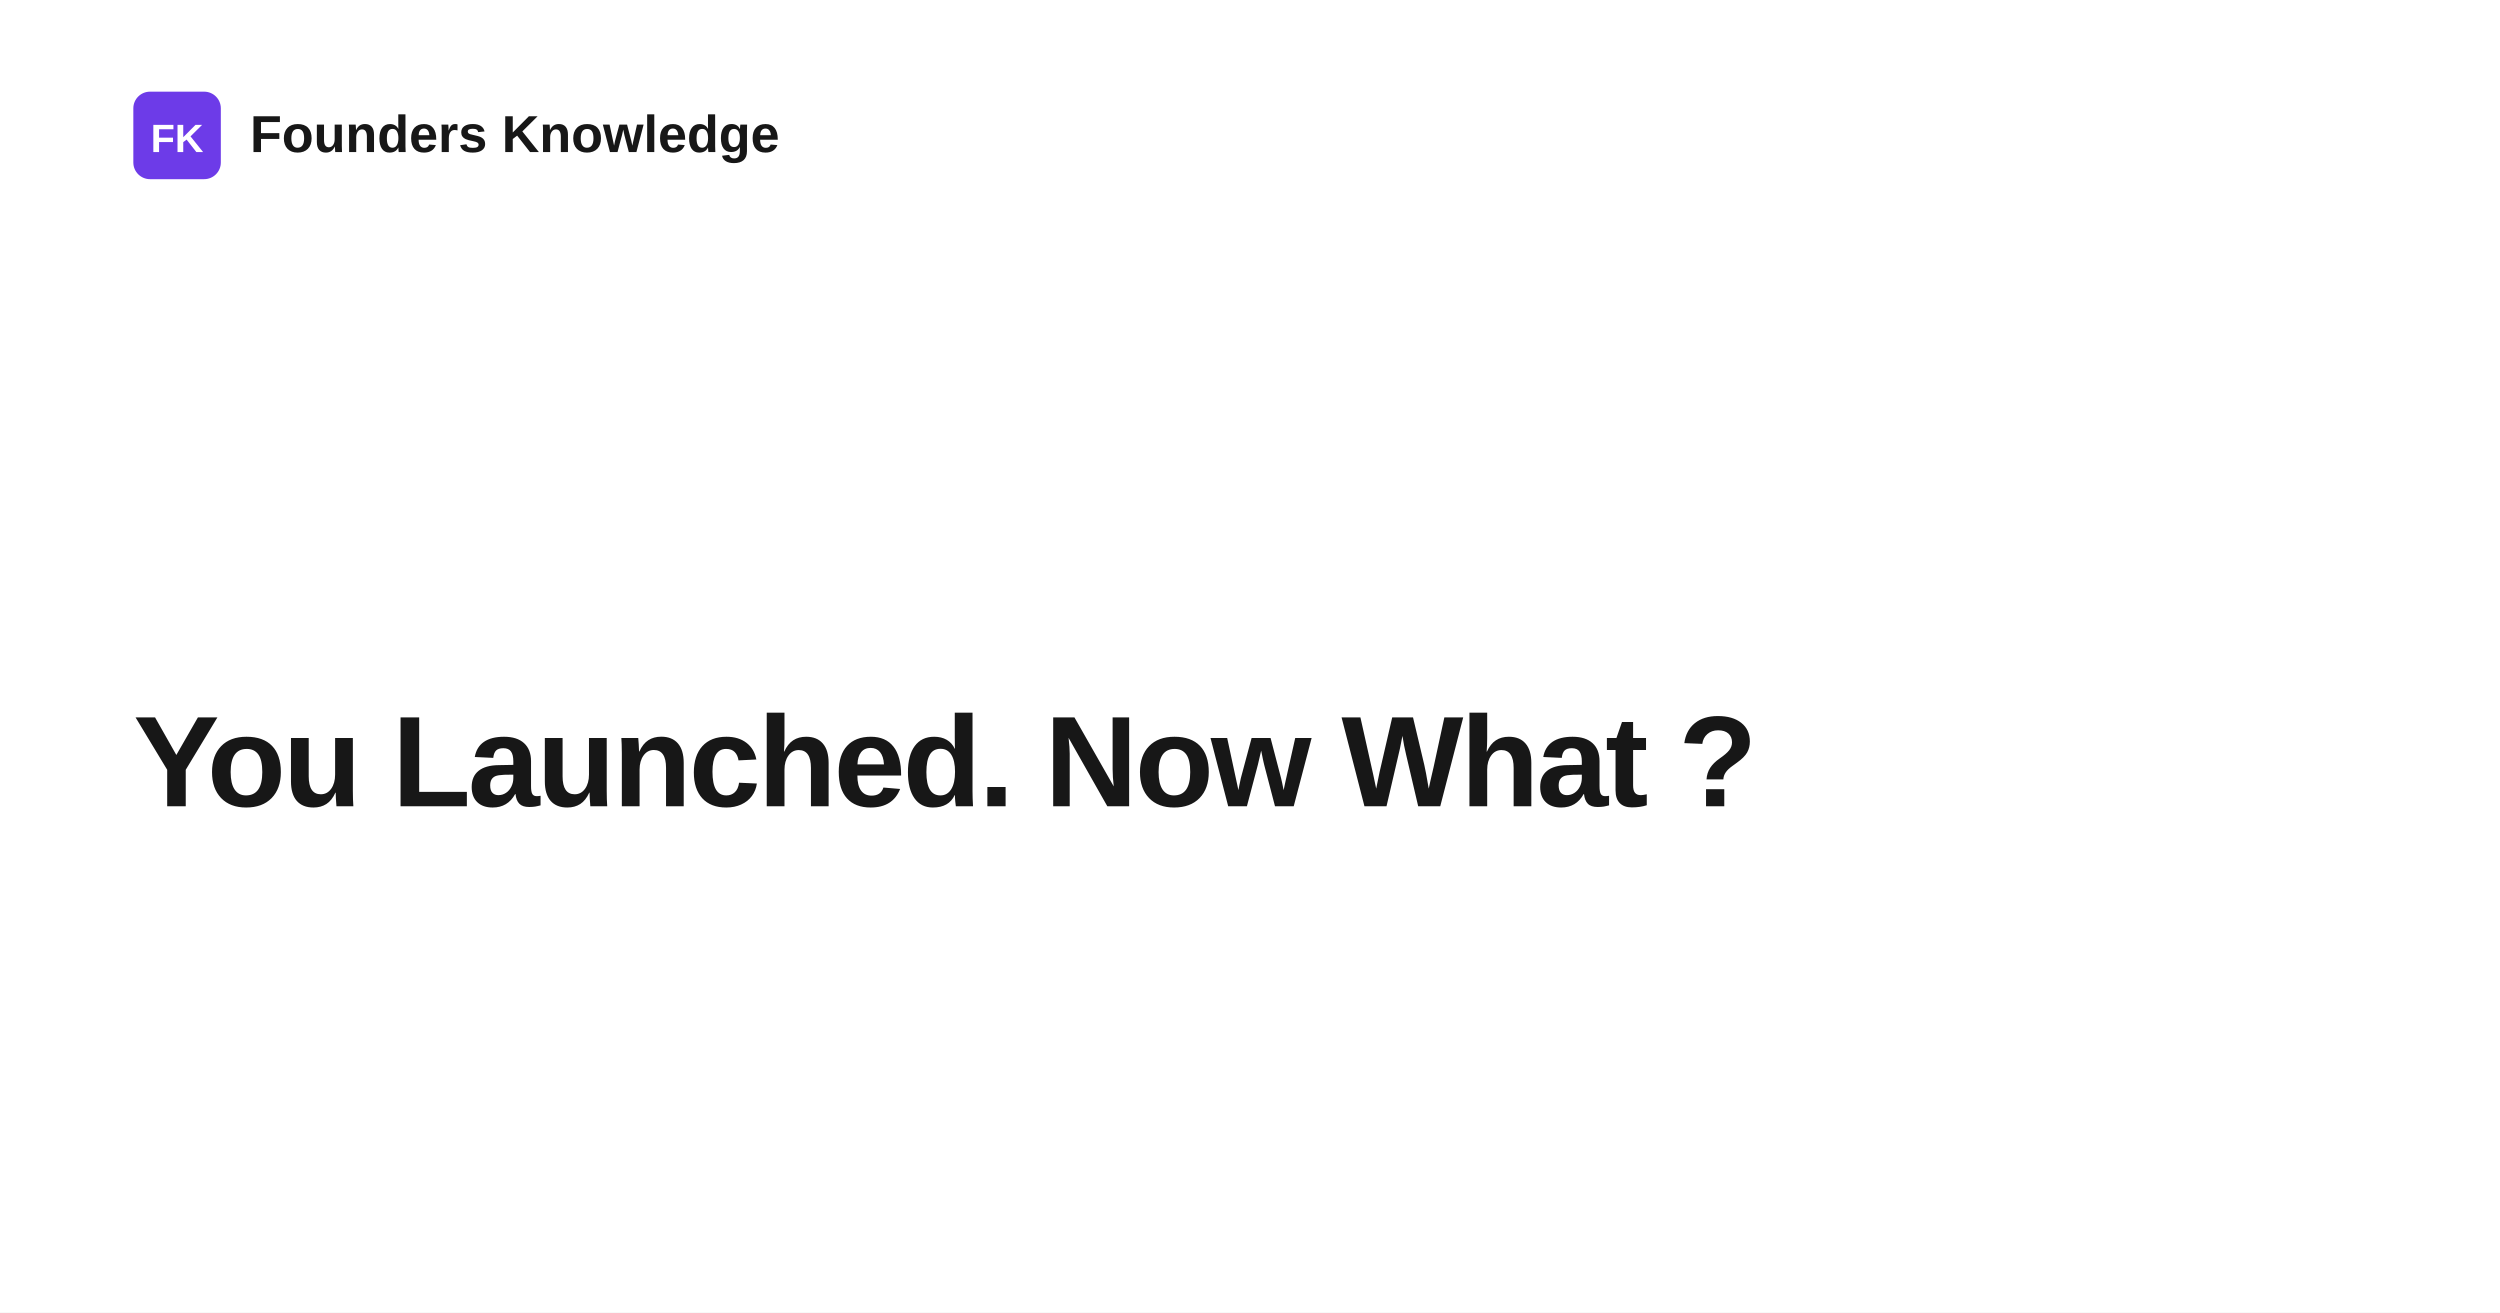
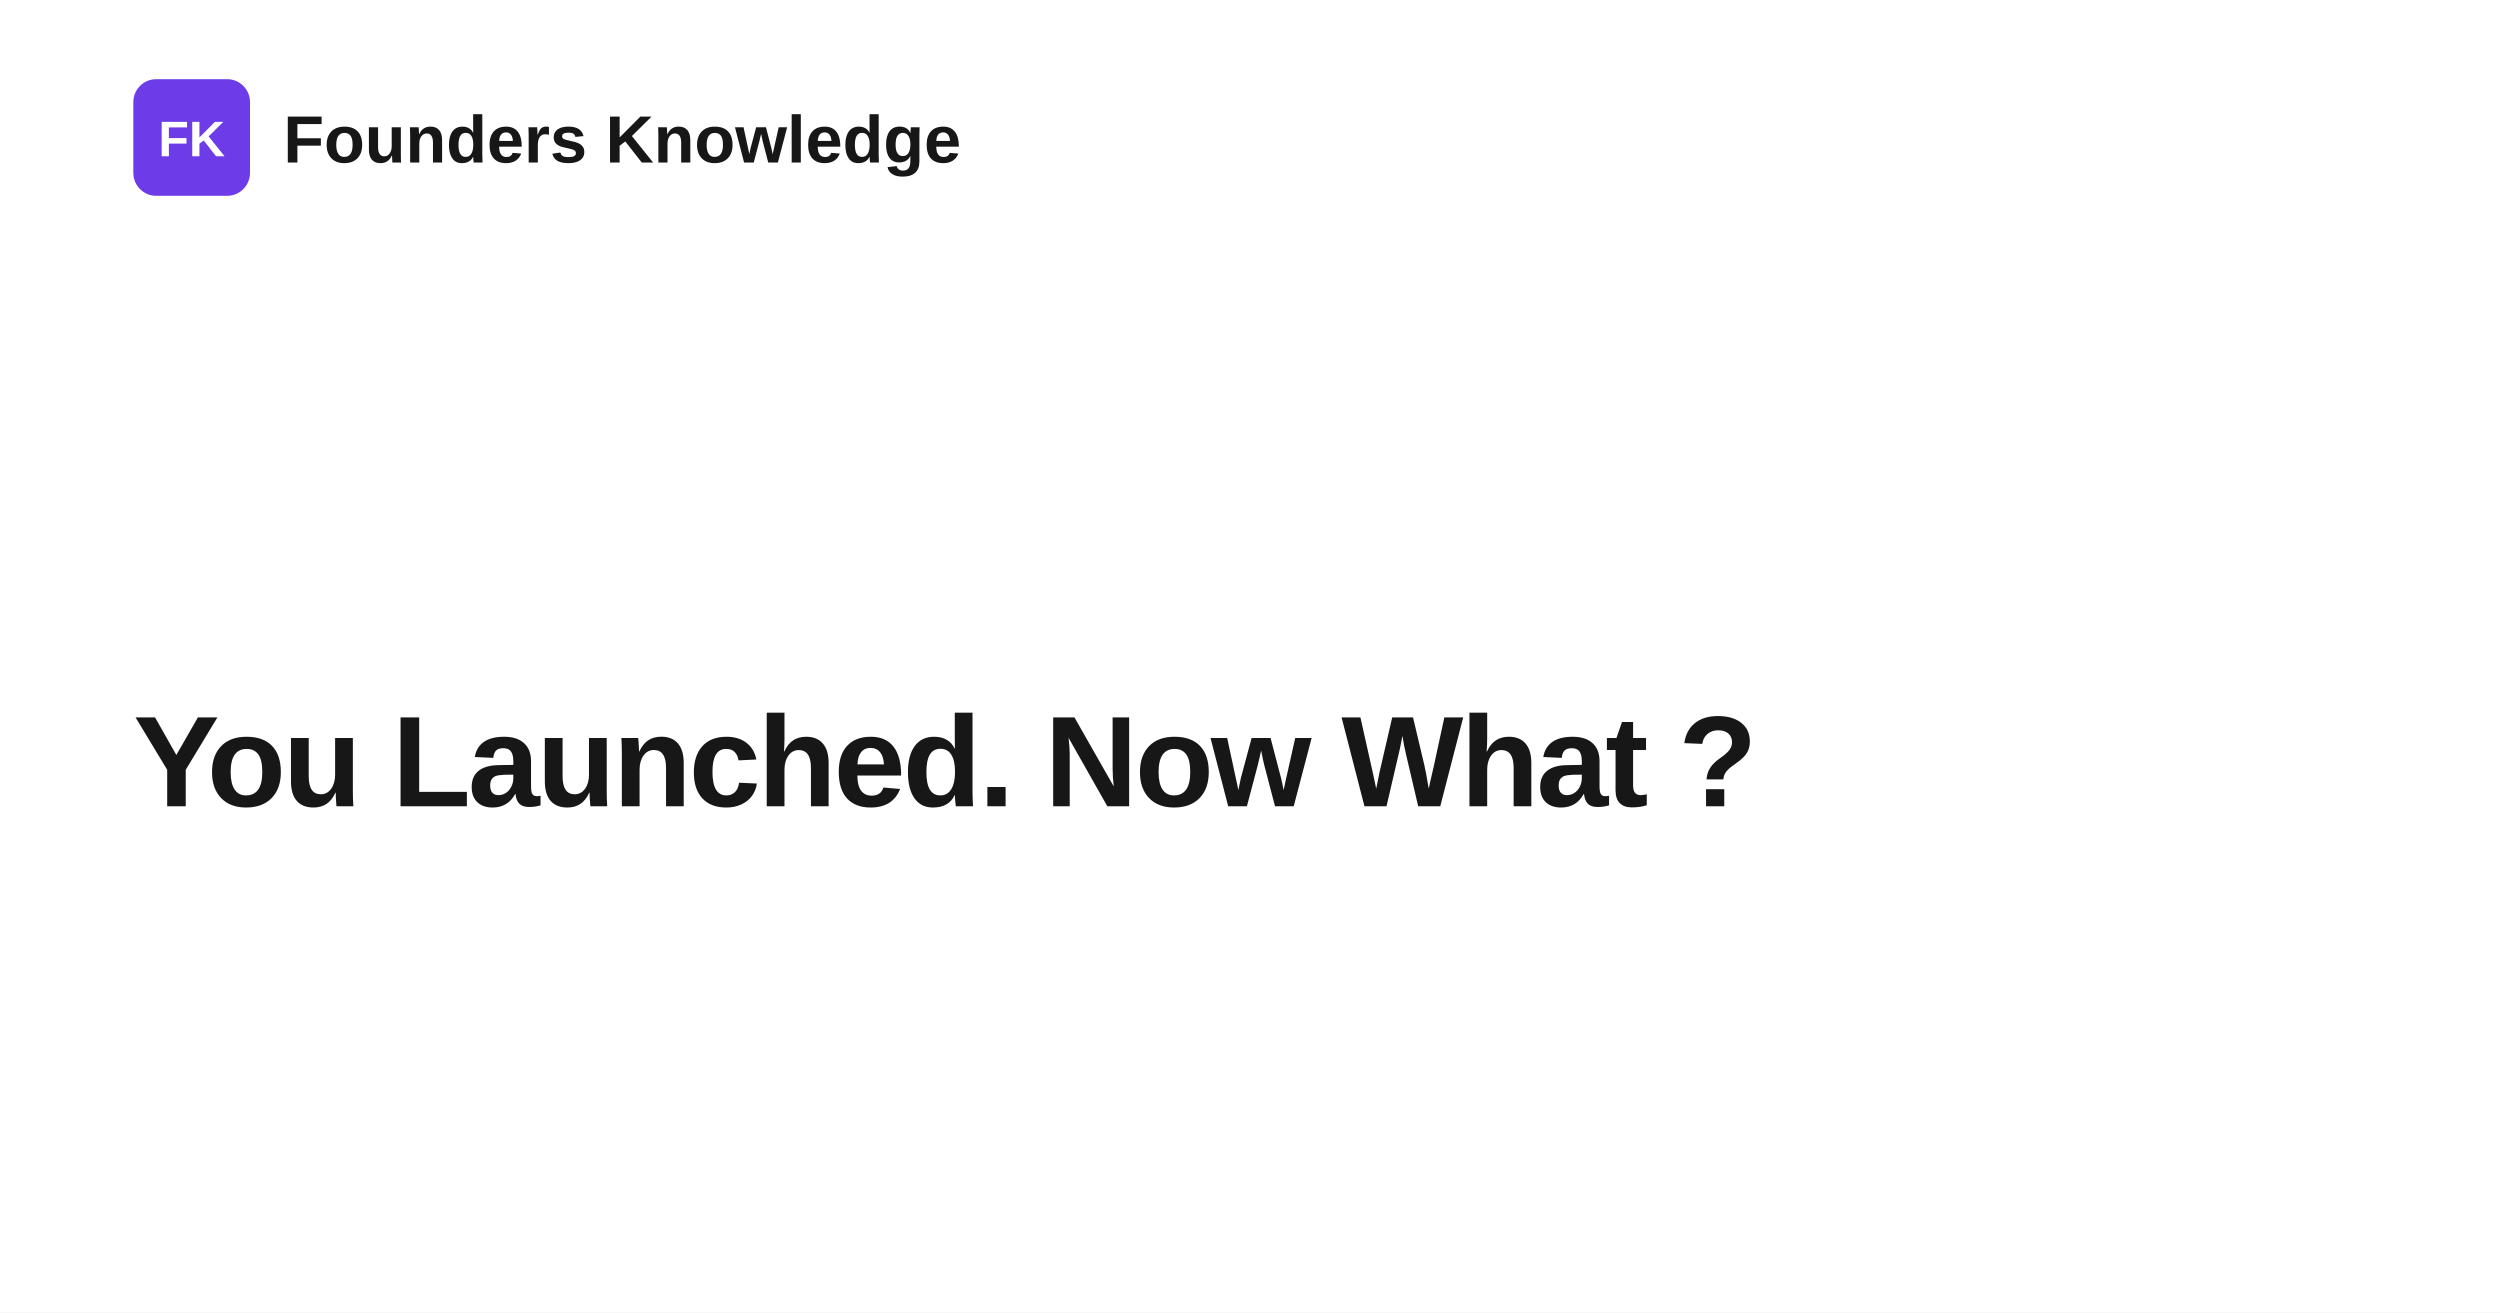
<svg xmlns="http://www.w3.org/2000/svg" width="1200" height="630" viewBox="0 0 1200 630" role="img" aria-label="You Launched. Now What ?">
  <rect width="1200" height="630" fill="#ffffff" />
-   <rect x="64" y="44" width="42" height="42" rx="8" fill="#6d3be8" />
-   <text x="85" y="73" text-anchor="middle" fill="#ffffff" font-family="Space Grotesk, Arial, Helvetica, sans-serif" font-size="19" font-weight="700">FK</text>
-   <text x="120" y="73" fill="#171717" font-family="Space Grotesk, Arial, Helvetica, sans-serif" font-size="25" font-weight="700">Founders Knowledge</text>
+   <rect x="64" y="38" width="56" height="56" rx="11" fill="#6d3be8" />
+   <text x="92" y="75" text-anchor="middle" fill="#ffffff" font-family="Space Grotesk, Arial, Helvetica, sans-serif" font-size="24" font-weight="700">FK</text>
+   <text x="136" y="78" fill="#171717" font-family="Space Grotesk, Arial, Helvetica, sans-serif" font-size="32" font-weight="700">Founders Knowledge</text>
  <text x="64" y="387" fill="#171717" font-family="Space Grotesk, Arial, Helvetica, sans-serif" font-size="62" font-weight="700" letter-spacing="-1.4">
    <tspan x="64" dy="0">You Launched. Now What ?</tspan>
  </text>
</svg>
